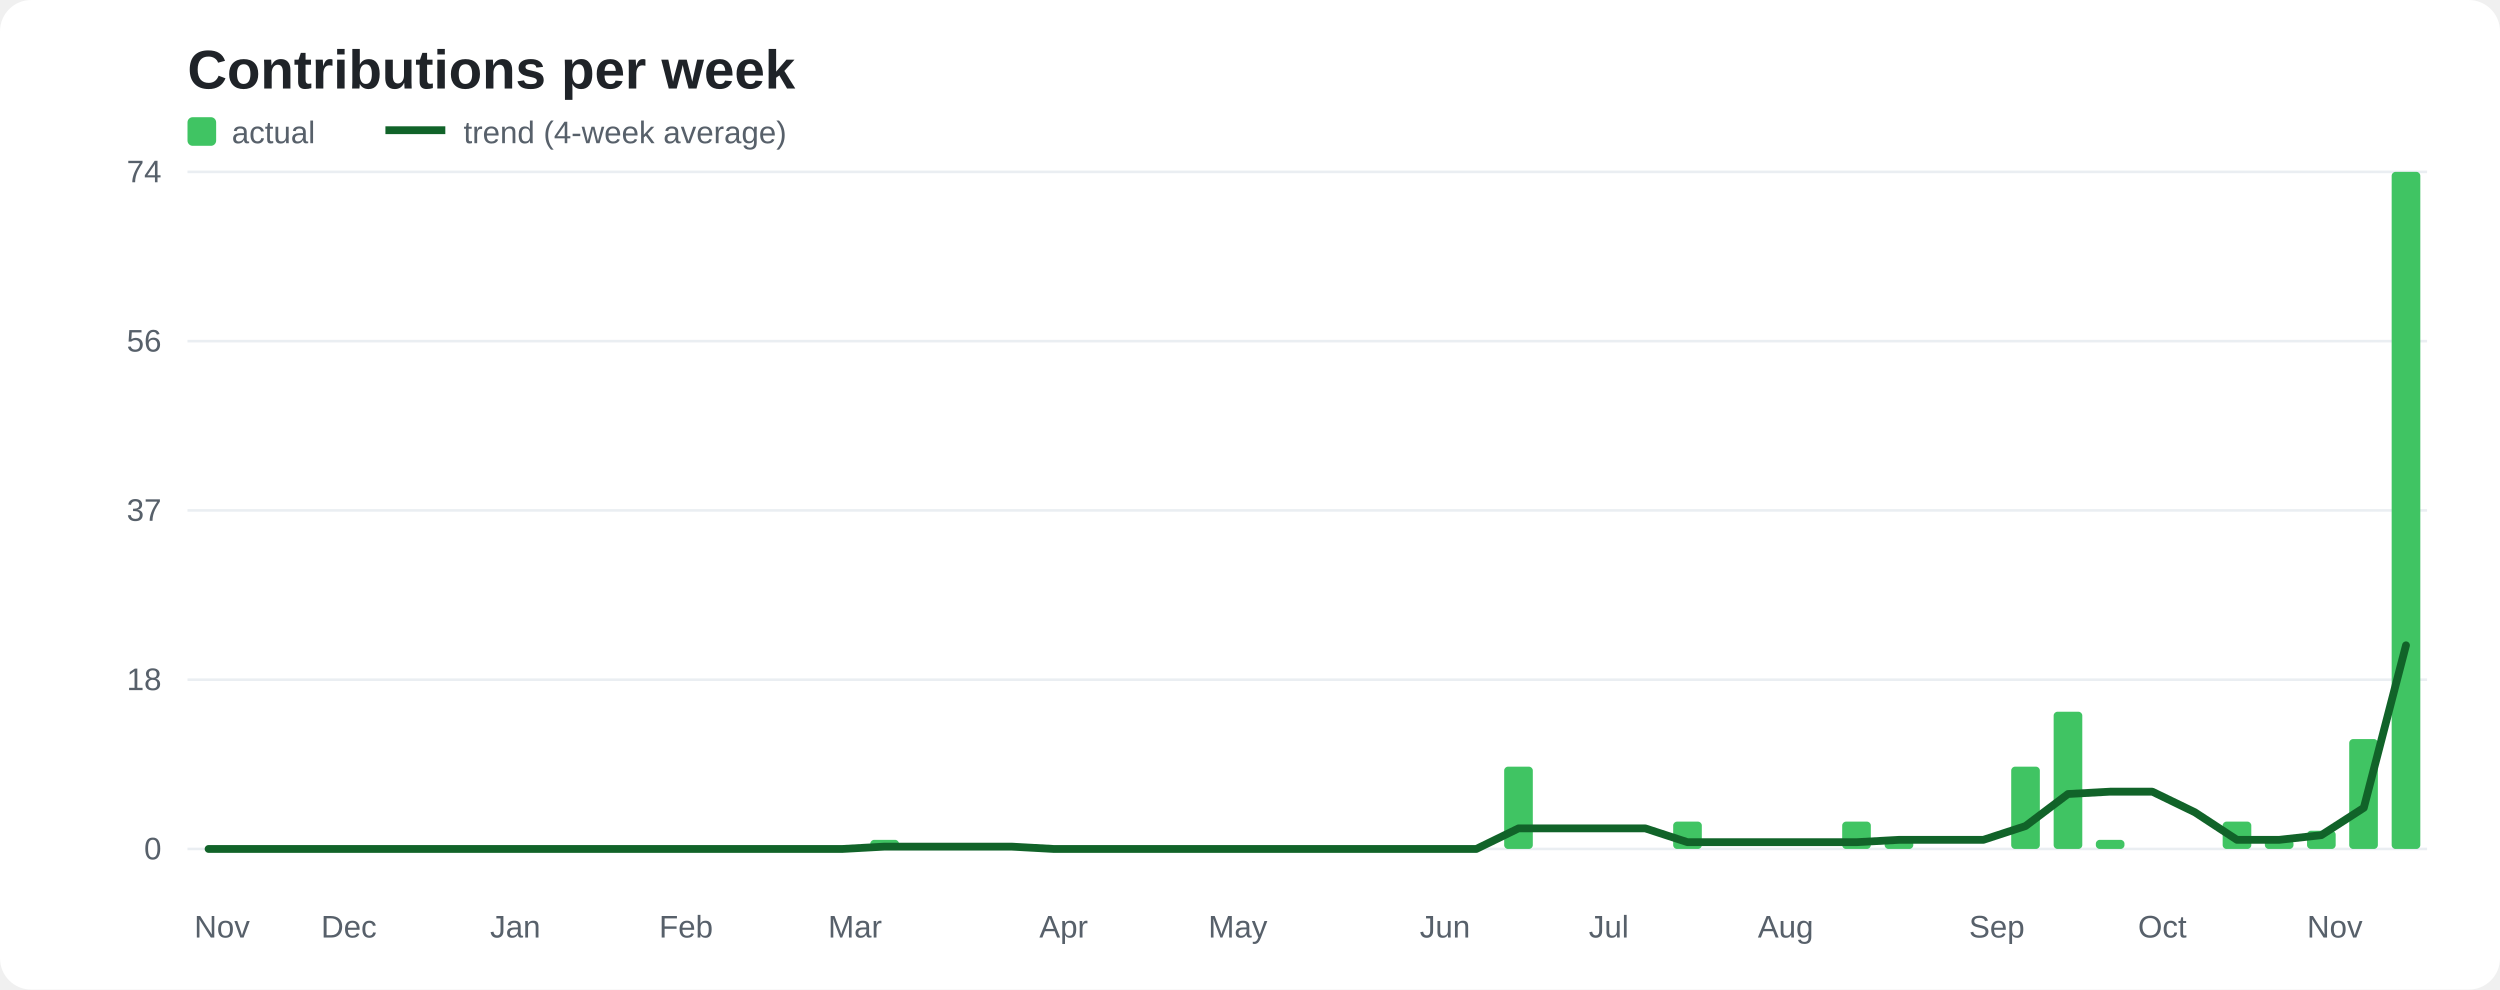
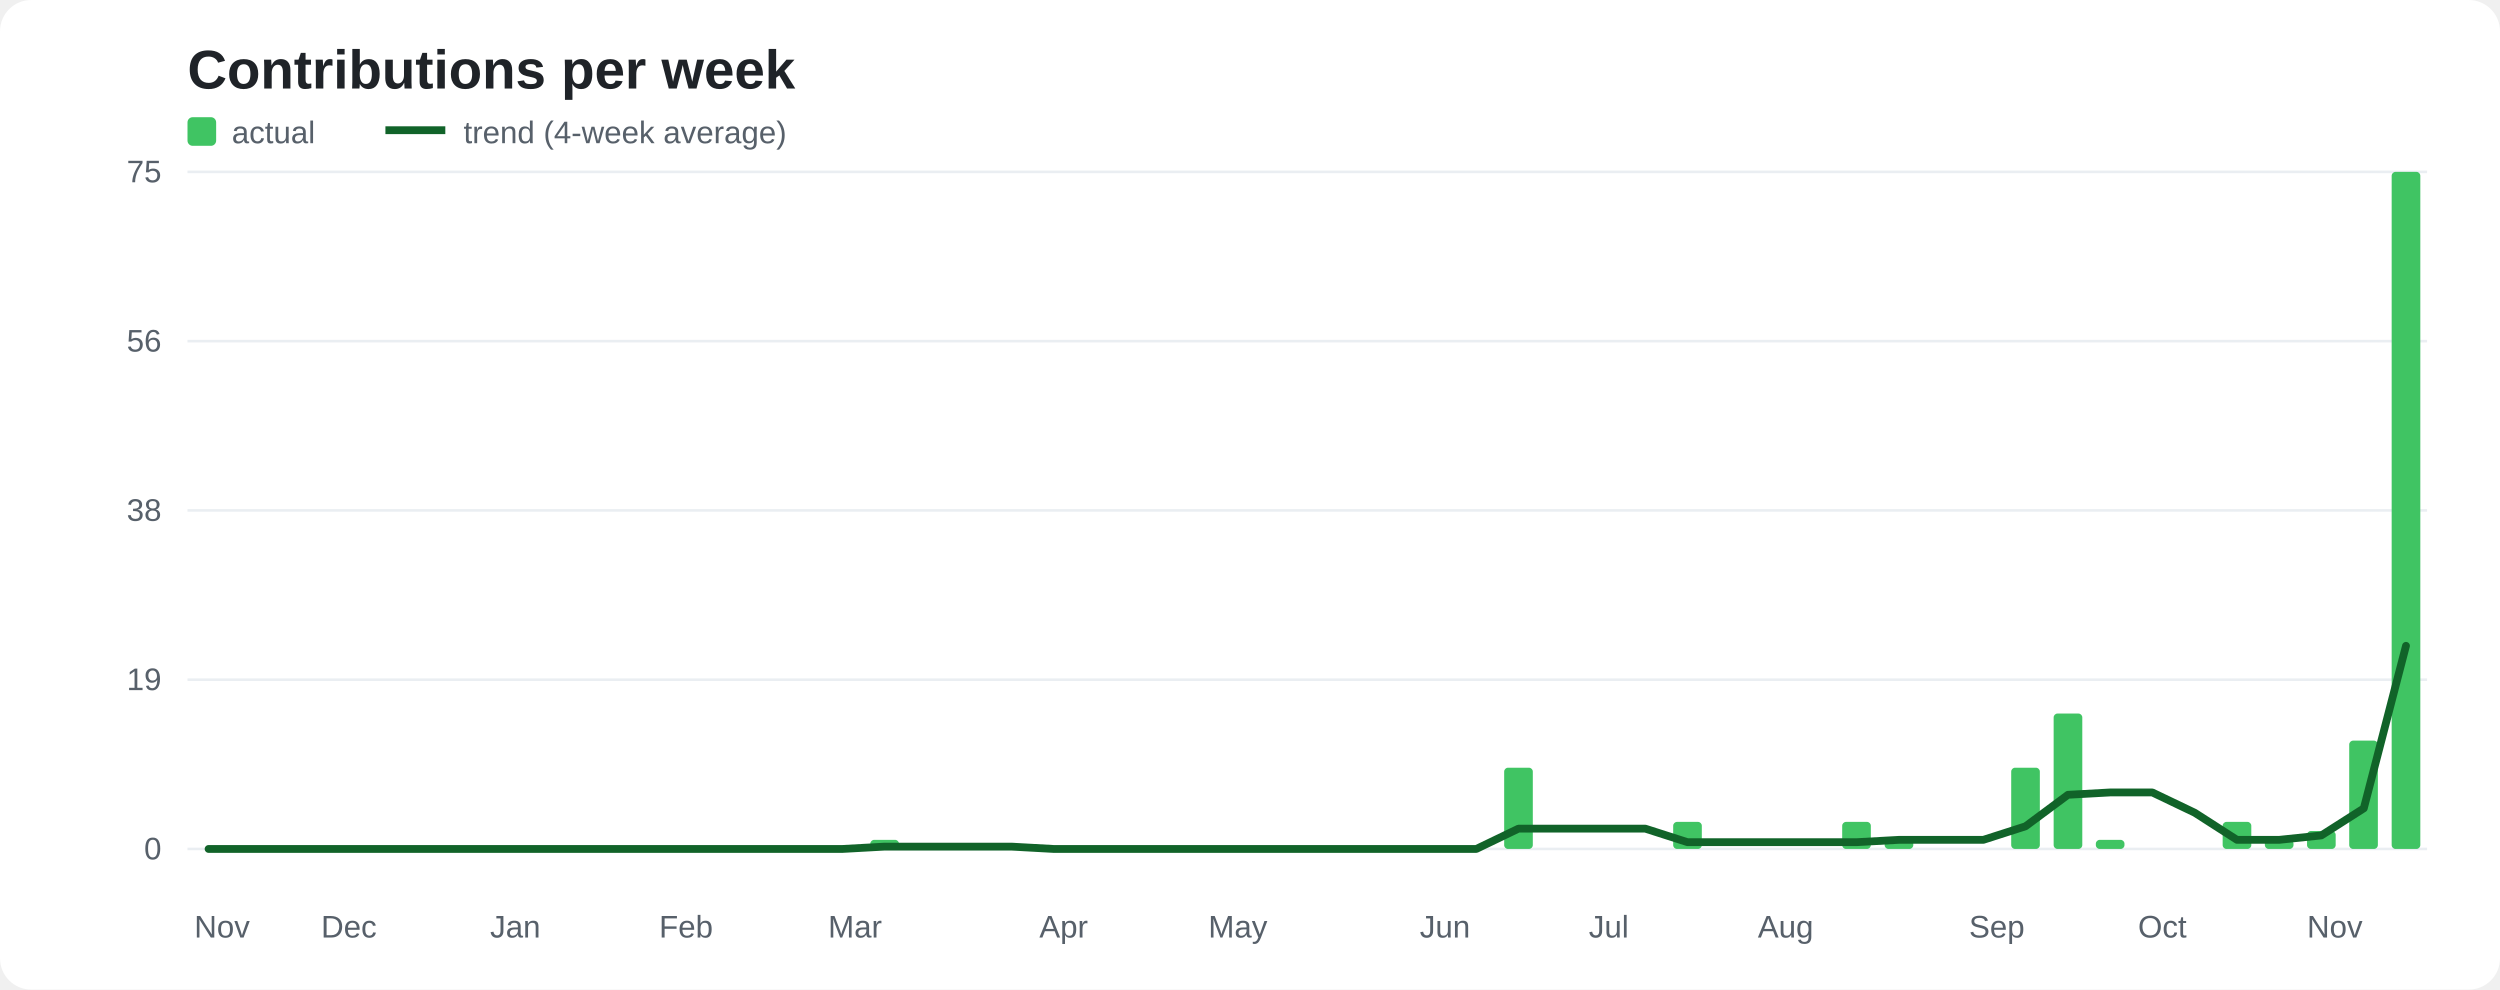
<svg xmlns="http://www.w3.org/2000/svg" width="960" height="380" viewBox="0 0 960 380" role="img" aria-labelledby="title desc">
  <rect width="960" height="380" rx="12" fill="#ffffff" />
  <text x="72" y="34" fill="#1f2328" font-family="Arial,sans-serif" font-size="21" font-weight="700">Contributions per week</text>
  <rect x="72" y="45" width="11" height="11" rx="2" fill="#40c463" />
  <text x="89" y="55" fill="#57606a" font-family="Arial,sans-serif" font-size="12">actual</text>
  <path d="M148 50 H171" stroke="#116329" stroke-width="3" fill="none" />
  <text x="178" y="55" fill="#57606a" font-family="Arial,sans-serif" font-size="12">trend (4-week average)</text>
  <path d="M72 326.0 H932" stroke="#eaeef2" stroke-width="1" />
  <text x="62" y="330.0" text-anchor="end" fill="#57606a" font-family="Arial,sans-serif" font-size="12">0</text>
  <path d="M72 261.0 H932" stroke="#eaeef2" stroke-width="1" />
-   <text x="62" y="265.0" text-anchor="end" fill="#57606a" font-family="Arial,sans-serif" font-size="12">18</text>
+   <text x="62" y="265.0" text-anchor="end" fill="#57606a" font-family="Arial,sans-serif" font-size="12">19</text>
  <path d="M72 196.0 H932" stroke="#eaeef2" stroke-width="1" />
-   <text x="62" y="200.0" text-anchor="end" fill="#57606a" font-family="Arial,sans-serif" font-size="12">37</text>
+   <text x="62" y="200.0" text-anchor="end" fill="#57606a" font-family="Arial,sans-serif" font-size="12">38</text>
  <path d="M72 131.0 H932" stroke="#eaeef2" stroke-width="1" />
  <text x="62" y="135.0" text-anchor="end" fill="#57606a" font-family="Arial,sans-serif" font-size="12">56</text>
  <path d="M72 66.0 H932" stroke="#eaeef2" stroke-width="1" />
-   <text x="62" y="70.0" text-anchor="end" fill="#57606a" font-family="Arial,sans-serif" font-size="12">74</text>
+   <text x="62" y="70.0" text-anchor="end" fill="#57606a" font-family="Arial,sans-serif" font-size="12">75</text>
  <rect class="bar" x="74.6" y="326.0" width="11.0" height="0.0" rx="1.5" fill="#40c463" />
  <text x="74.6" y="360" fill="#57606a" font-family="Arial,sans-serif" font-size="12">Nov</text>
  <rect class="bar" x="90.8" y="326.0" width="11.0" height="0.0" rx="1.5" fill="#40c463" />
  <rect class="bar" x="107.0" y="326.0" width="11.0" height="0.0" rx="1.5" fill="#40c463" />
  <rect class="bar" x="123.3" y="326.0" width="11.0" height="0.0" rx="1.5" fill="#40c463" />
  <text x="123.3" y="360" fill="#57606a" font-family="Arial,sans-serif" font-size="12">Dec</text>
  <rect class="bar" x="139.5" y="326.0" width="11.0" height="0.0" rx="1.5" fill="#40c463" />
  <rect class="bar" x="155.7" y="326.0" width="11.0" height="0.0" rx="1.5" fill="#40c463" />
  <rect class="bar" x="172.0" y="326.0" width="11.0" height="0.0" rx="1.5" fill="#40c463" />
  <rect class="bar" x="188.2" y="326.0" width="11.0" height="0.0" rx="1.5" fill="#40c463" />
  <text x="188.2" y="360" fill="#57606a" font-family="Arial,sans-serif" font-size="12">Jan</text>
  <rect class="bar" x="204.4" y="326.0" width="11.0" height="0.0" rx="1.5" fill="#40c463" />
  <rect class="bar" x="220.6" y="326.0" width="11.0" height="0.0" rx="1.5" fill="#40c463" />
  <rect class="bar" x="236.9" y="326.0" width="11.0" height="0.0" rx="1.5" fill="#40c463" />
  <rect class="bar" x="253.1" y="326.0" width="11.0" height="0.0" rx="1.5" fill="#40c463" />
  <text x="253.1" y="360" fill="#57606a" font-family="Arial,sans-serif" font-size="12">Feb</text>
  <rect class="bar" x="269.3" y="326.0" width="11.0" height="0.0" rx="1.5" fill="#40c463" />
  <rect class="bar" x="285.5" y="326.0" width="11.0" height="0.0" rx="1.5" fill="#40c463" />
  <rect class="bar" x="301.8" y="326.0" width="11.0" height="0.0" rx="1.5" fill="#40c463" />
  <rect class="bar" x="318.0" y="326.0" width="11.0" height="0.0" rx="1.5" fill="#40c463" />
  <text x="318.0" y="360" fill="#57606a" font-family="Arial,sans-serif" font-size="12">Mar</text>
  <rect class="bar" x="334.2" y="322.5" width="11.0" height="3.5" rx="1.5" fill="#40c463" />
  <rect class="bar" x="350.4" y="326.0" width="11.0" height="0.0" rx="1.5" fill="#40c463" />
  <rect class="bar" x="366.7" y="326.0" width="11.0" height="0.0" rx="1.5" fill="#40c463" />
  <rect class="bar" x="382.9" y="326.0" width="11.0" height="0.0" rx="1.5" fill="#40c463" />
  <rect class="bar" x="399.1" y="326.0" width="11.0" height="0.0" rx="1.5" fill="#40c463" />
  <text x="399.1" y="360" fill="#57606a" font-family="Arial,sans-serif" font-size="12">Apr</text>
  <rect class="bar" x="415.4" y="326.0" width="11.0" height="0.0" rx="1.5" fill="#40c463" />
  <rect class="bar" x="431.6" y="326.0" width="11.0" height="0.0" rx="1.5" fill="#40c463" />
  <rect class="bar" x="447.8" y="326.0" width="11.0" height="0.0" rx="1.5" fill="#40c463" />
  <rect class="bar" x="464.0" y="326.0" width="11.0" height="0.0" rx="1.5" fill="#40c463" />
  <text x="464.0" y="360" fill="#57606a" font-family="Arial,sans-serif" font-size="12">May</text>
  <rect class="bar" x="480.3" y="326.0" width="11.0" height="0.0" rx="1.5" fill="#40c463" />
  <rect class="bar" x="496.5" y="326.0" width="11.0" height="0.0" rx="1.5" fill="#40c463" />
  <rect class="bar" x="512.7" y="326.0" width="11.0" height="0.0" rx="1.5" fill="#40c463" />
  <rect class="bar" x="528.9" y="326.0" width="11.0" height="0.0" rx="1.5" fill="#40c463" />
  <rect class="bar" x="545.2" y="326.0" width="11.0" height="0.0" rx="1.5" fill="#40c463" />
  <text x="545.2" y="360" fill="#57606a" font-family="Arial,sans-serif" font-size="12">Jun</text>
  <rect class="bar" x="561.4" y="326.0" width="11.0" height="0.0" rx="1.5" fill="#40c463" />
-   <rect class="bar" x="577.6" y="294.4" width="11.0" height="31.6" rx="1.5" fill="#40c463" />
+   <rect class="bar" x="577.6" y="294.8" width="11.0" height="31.2" rx="1.5" fill="#40c463" />
  <rect class="bar" x="593.8" y="326.0" width="11.0" height="0.0" rx="1.5" fill="#40c463" />
  <rect class="bar" x="610.1" y="326.0" width="11.0" height="0.0" rx="1.5" fill="#40c463" />
  <text x="610.1" y="360" fill="#57606a" font-family="Arial,sans-serif" font-size="12">Jul</text>
  <rect class="bar" x="626.3" y="326.0" width="11.0" height="0.0" rx="1.5" fill="#40c463" />
-   <rect class="bar" x="642.5" y="315.5" width="11.0" height="10.5" rx="1.5" fill="#40c463" />
+   <rect class="bar" x="642.5" y="315.6" width="11.0" height="10.4" rx="1.5" fill="#40c463" />
  <rect class="bar" x="658.7" y="326.0" width="11.0" height="0.0" rx="1.5" fill="#40c463" />
  <rect class="bar" x="675.0" y="326.0" width="11.0" height="0.0" rx="1.5" fill="#40c463" />
  <text x="675.0" y="360" fill="#57606a" font-family="Arial,sans-serif" font-size="12">Aug</text>
  <rect class="bar" x="691.2" y="326.0" width="11.0" height="0.0" rx="1.5" fill="#40c463" />
-   <rect class="bar" x="707.4" y="315.5" width="11.0" height="10.5" rx="1.5" fill="#40c463" />
+   <rect class="bar" x="707.4" y="315.6" width="11.0" height="10.4" rx="1.5" fill="#40c463" />
  <rect class="bar" x="723.7" y="322.5" width="11.0" height="3.5" rx="1.5" fill="#40c463" />
  <rect class="bar" x="739.9" y="326.0" width="11.0" height="0.0" rx="1.5" fill="#40c463" />
  <rect class="bar" x="756.1" y="326.0" width="11.0" height="0.0" rx="1.5" fill="#40c463" />
  <text x="756.1" y="360" fill="#57606a" font-family="Arial,sans-serif" font-size="12">Sep</text>
-   <rect class="bar" x="772.3" y="294.4" width="11.0" height="31.6" rx="1.5" fill="#40c463" />
-   <rect class="bar" x="788.6" y="273.3" width="11.0" height="52.7" rx="1.5" fill="#40c463" />
+   <rect class="bar" x="772.3" y="294.8" width="11.0" height="31.2" rx="1.5" fill="#40c463" />
+   <rect class="bar" x="788.6" y="274.0" width="11.0" height="52.0" rx="1.5" fill="#40c463" />
  <rect class="bar" x="804.8" y="322.5" width="11.0" height="3.5" rx="1.5" fill="#40c463" />
  <rect class="bar" x="821.0" y="326.0" width="11.0" height="0.0" rx="1.5" fill="#40c463" />
  <text x="821.0" y="360" fill="#57606a" font-family="Arial,sans-serif" font-size="12">Oct</text>
  <rect class="bar" x="837.2" y="326.0" width="11.0" height="0.0" rx="1.5" fill="#40c463" />
-   <rect class="bar" x="853.5" y="315.5" width="11.0" height="10.5" rx="1.5" fill="#40c463" />
+   <rect class="bar" x="853.5" y="315.6" width="11.0" height="10.4" rx="1.5" fill="#40c463" />
  <rect class="bar" x="869.7" y="322.5" width="11.0" height="3.5" rx="1.5" fill="#40c463" />
-   <rect class="bar" x="885.9" y="319.0" width="11.0" height="7.0" rx="1.5" fill="#40c463" />
+   <rect class="bar" x="885.9" y="319.1" width="11.0" height="6.9" rx="1.5" fill="#40c463" />
  <text x="885.9" y="360" fill="#57606a" font-family="Arial,sans-serif" font-size="12">Nov</text>
-   <rect class="bar" x="902.1" y="283.8" width="11.0" height="42.2" rx="1.5" fill="#40c463" />
+   <rect class="bar" x="902.1" y="284.4" width="11.0" height="41.6" rx="1.5" fill="#40c463" />
  <rect class="bar" x="918.4" y="66.0" width="11.0" height="260.0" rx="1.5" fill="#40c463" />
-   <path class="trend" d="M80.1 326.0 L96.3 326.0 L112.6 326.0 L128.8 326.0 L145.0 326.0 L161.2 326.0 L177.5 326.0 L193.7 326.0 L209.9 326.0 L226.2 326.0 L242.4 326.0 L258.6 326.0 L274.8 326.0 L291.1 326.0 L307.3 326.0 L323.5 326.0 L339.7 325.1 L356.0 325.1 L372.2 325.1 L388.4 325.1 L404.6 326.0 L420.9 326.0 L437.1 326.0 L453.3 326.0 L469.5 326.0 L485.8 326.0 L502.0 326.0 L518.2 326.0 L534.5 326.0 L550.7 326.0 L566.9 326.0 L583.1 318.1 L599.4 318.1 L615.6 318.1 L631.8 318.1 L648.0 323.4 L664.3 323.4 L680.5 323.4 L696.7 323.4 L712.9 323.4 L729.2 322.5 L745.4 322.5 L761.6 322.5 L777.8 317.2 L794.1 304.9 L810.3 304.0 L826.5 304.0 L842.8 311.9 L859.0 322.5 L875.2 322.5 L891.4 320.7 L907.7 310.2 L923.9 247.8" stroke="#116329" stroke-width="3" stroke-linejoin="round" stroke-linecap="round" fill="none" />
+   <path class="trend" d="M80.1 326.0 L96.3 326.0 L112.6 326.0 L128.8 326.0 L145.0 326.0 L161.2 326.0 L177.5 326.0 L193.7 326.0 L209.9 326.0 L226.2 326.0 L242.4 326.0 L258.6 326.0 L274.8 326.0 L291.1 326.0 L307.3 326.0 L323.5 326.0 L339.7 325.1 L356.0 325.1 L372.2 325.1 L388.4 325.1 L404.6 326.0 L420.9 326.0 L437.1 326.0 L453.3 326.0 L469.5 326.0 L485.8 326.0 L502.0 326.0 L518.2 326.0 L534.5 326.0 L550.7 326.0 L566.9 326.0 L583.1 318.2 L599.4 318.2 L615.6 318.2 L631.8 318.2 L648.0 323.4 L664.3 323.4 L680.5 323.4 L696.7 323.4 L712.9 323.4 L729.2 322.5 L745.4 322.5 L761.6 322.5 L777.8 317.3 L794.1 305.2 L810.3 304.3 L826.5 304.3 L842.8 312.1 L859.0 322.5 L875.2 322.5 L891.4 320.8 L907.7 310.4 L923.9 248.0" stroke="#116329" stroke-width="3" stroke-linejoin="round" stroke-linecap="round" fill="none" />
</svg>
